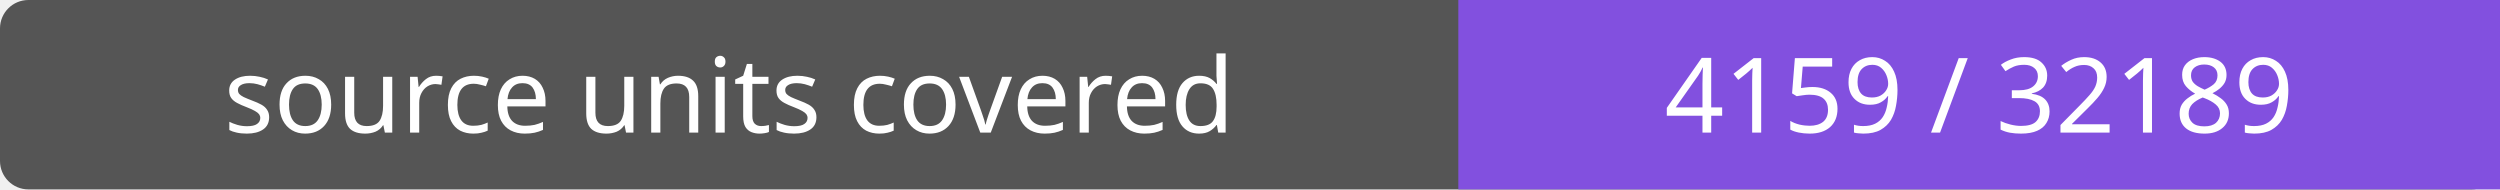
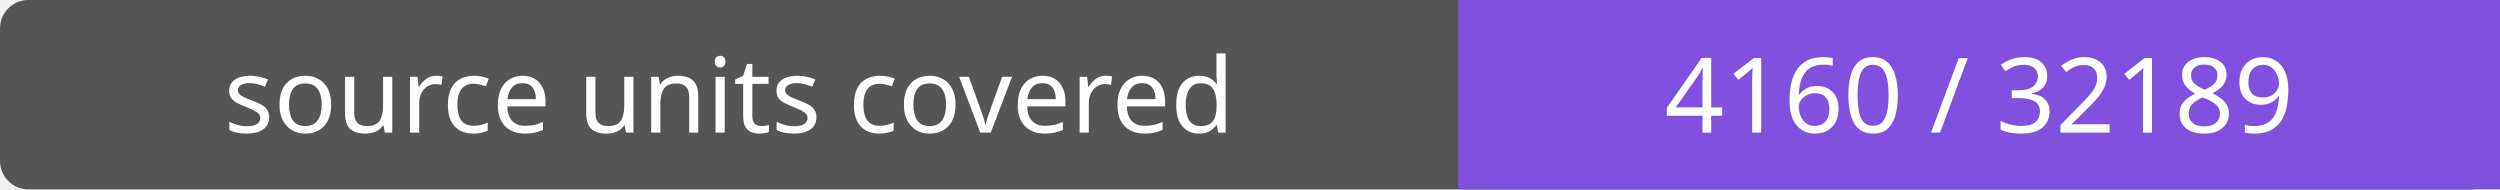
- <svg xmlns="http://www.w3.org/2000/svg" width="264" height="20" role="img" aria-label="source units covered: 4159 / 32189">
+ <svg xmlns="http://www.w3.org/2000/svg" width="264" height="20" role="img" aria-label="source units covered: 4160 / 32189">
  <rect width="264" height="20" rx="3" fill="#555" />
  <path fill="#8250df" d="M154 0h110v20H154z" />
  <g fill="#fff" text-anchor="middle" font-family="Verdana,sans-serif" font-size="11">
    <text x="77.0" y="14">source units covered</text>
-     <text x="209.0" y="14">4159 / 32189</text>
+     <text x="209.0" y="14">4160 / 32189</text>
  </g>
</svg>
